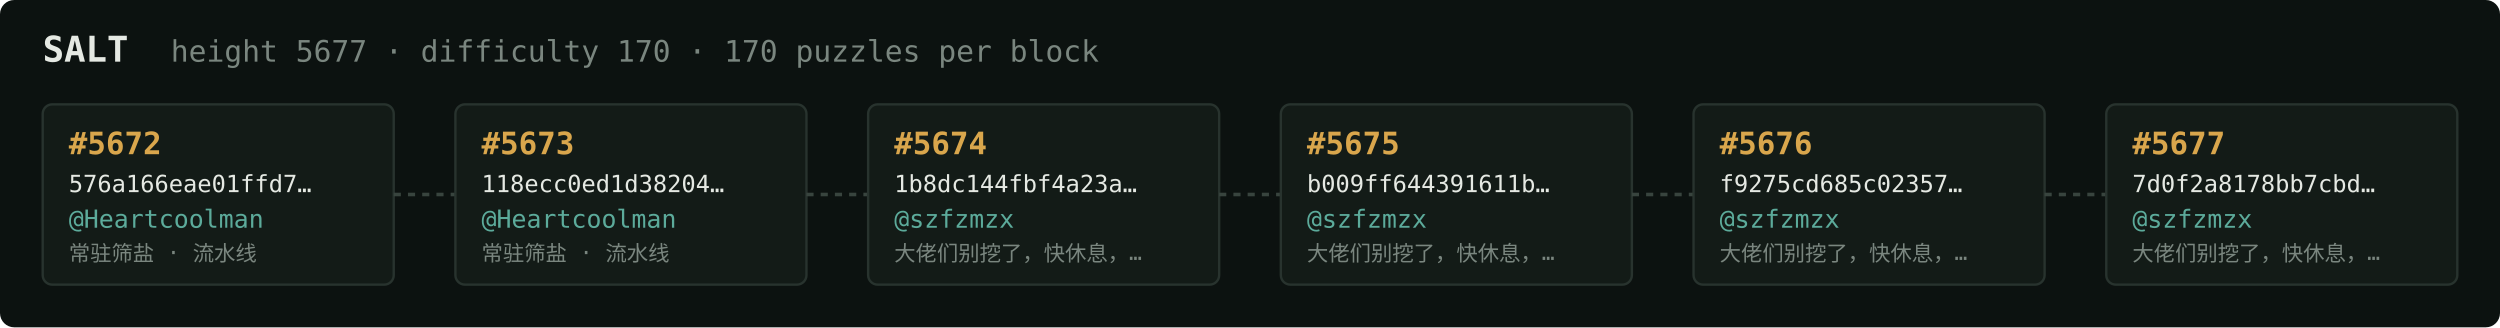
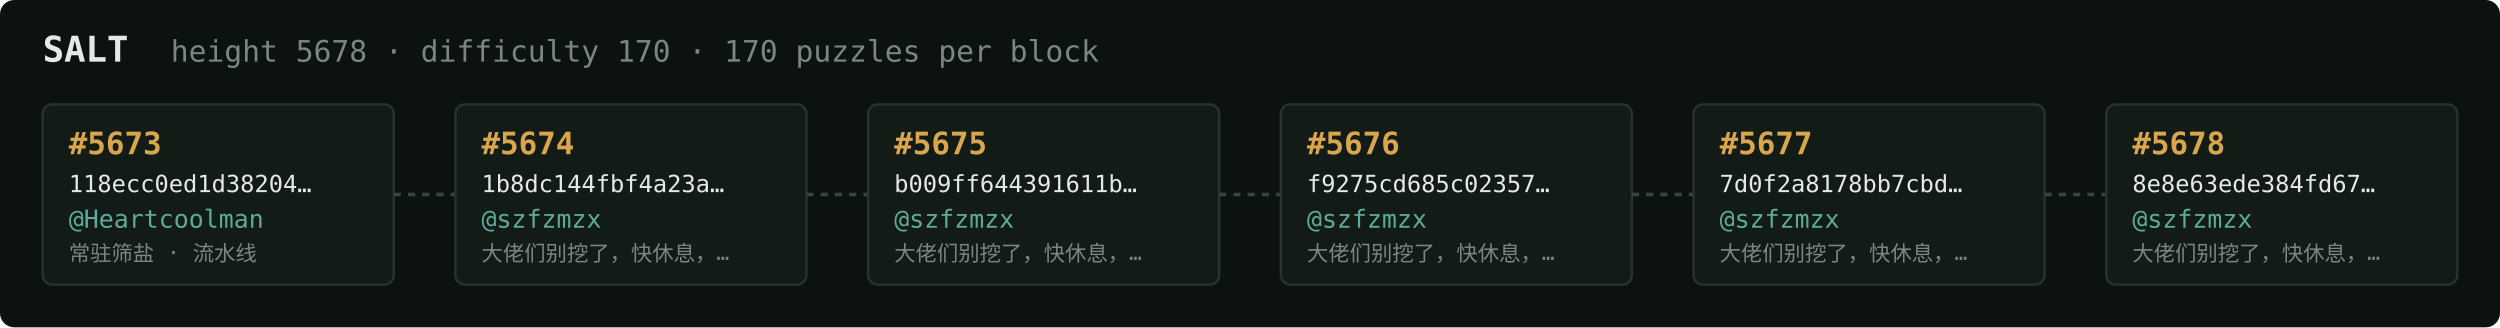
<svg xmlns="http://www.w3.org/2000/svg" width="1054" height="138" viewBox="0 0 1054 138" font-family="ui-monospace,SFMono-Regular,Menlo,monospace">
  <rect fill="#0c1210" width="1054" height="138" rx="6" />
  <text x="18" y="26" fill="#e5e9e3" font-size="15" font-weight="700">SALT</text>
-   <text x="72" y="26" fill="#7a867f" font-size="12.5">height 5677 · difficulty 170 · 170 puzzles per block</text>
+   <text x="72" y="26" fill="#7a867f" font-size="12.5">height 5678 · difficulty 170 · 170 puzzles per block</text>
  <rect x="18" y="44" width="148" height="76" rx="4" fill="#131b17" stroke="#28332e" stroke-width="1" />
-   <text x="29" y="65" fill="#d9a64c" font-size="13" font-weight="700">#5672</text>
-   <text x="29" y="81" fill="#e5e9e3" font-size="10">576a166eae01ffd7…</text>
+   <text x="29" y="65" fill="#d9a64c" font-size="13" font-weight="700">#5673</text>
+   <text x="29" y="81" fill="#e5e9e3" font-size="10">118ecc0ed1d38204…</text>
  <text x="29" y="96" fill="#5cab9b" font-size="10.5">@Heartcoolman</text>
  <text x="29" y="110" fill="#7a867f" font-size="9">常驻筛盐 · 流水线</text>
  <line x1="166" y1="82.0" x2="192" y2="82.0" stroke="#38443e" stroke-width="1.5" stroke-dasharray="3 3" />
  <rect x="192" y="44" width="148" height="76" rx="4" fill="#131b17" stroke="#28332e" stroke-width="1" />
-   <text x="203" y="65" fill="#d9a64c" font-size="13" font-weight="700">#5673</text>
-   <text x="203" y="81" fill="#e5e9e3" font-size="10">118ecc0ed1d38204…</text>
-   <text x="203" y="96" fill="#5cab9b" font-size="10.5">@Heartcoolman</text>
-   <text x="203" y="110" fill="#7a867f" font-size="9">常驻筛盐 · 流水线</text>
+   <text x="203" y="65" fill="#d9a64c" font-size="13" font-weight="700">#5674</text>
+   <text x="203" y="81" fill="#e5e9e3" font-size="10">1b8dc144fbf4a23a…</text>
+   <text x="203" y="96" fill="#5cab9b" font-size="10.5">@szfzmzx</text>
+   <text x="203" y="110" fill="#7a867f" font-size="9">大佬们别挖了，快休息，…</text>
  <line x1="340" y1="82.0" x2="366" y2="82.0" stroke="#38443e" stroke-width="1.5" stroke-dasharray="3 3" />
  <rect x="366" y="44" width="148" height="76" rx="4" fill="#131b17" stroke="#28332e" stroke-width="1" />
-   <text x="377" y="65" fill="#d9a64c" font-size="13" font-weight="700">#5674</text>
-   <text x="377" y="81" fill="#e5e9e3" font-size="10">1b8dc144fbf4a23a…</text>
+   <text x="377" y="65" fill="#d9a64c" font-size="13" font-weight="700">#5675</text>
+   <text x="377" y="81" fill="#e5e9e3" font-size="10">b009ff644391611b…</text>
  <text x="377" y="96" fill="#5cab9b" font-size="10.5">@szfzmzx</text>
  <text x="377" y="110" fill="#7a867f" font-size="9">大佬们别挖了，快休息，…</text>
  <line x1="514" y1="82.0" x2="540" y2="82.0" stroke="#38443e" stroke-width="1.5" stroke-dasharray="3 3" />
  <rect x="540" y="44" width="148" height="76" rx="4" fill="#131b17" stroke="#28332e" stroke-width="1" />
-   <text x="551" y="65" fill="#d9a64c" font-size="13" font-weight="700">#5675</text>
-   <text x="551" y="81" fill="#e5e9e3" font-size="10">b009ff644391611b…</text>
+   <text x="551" y="65" fill="#d9a64c" font-size="13" font-weight="700">#5676</text>
+   <text x="551" y="81" fill="#e5e9e3" font-size="10">f9275cd685c02357…</text>
  <text x="551" y="96" fill="#5cab9b" font-size="10.5">@szfzmzx</text>
  <text x="551" y="110" fill="#7a867f" font-size="9">大佬们别挖了，快休息，…</text>
  <line x1="688" y1="82.0" x2="714" y2="82.0" stroke="#38443e" stroke-width="1.5" stroke-dasharray="3 3" />
  <rect x="714" y="44" width="148" height="76" rx="4" fill="#131b17" stroke="#28332e" stroke-width="1" />
-   <text x="725" y="65" fill="#d9a64c" font-size="13" font-weight="700">#5676</text>
-   <text x="725" y="81" fill="#e5e9e3" font-size="10">f9275cd685c02357…</text>
+   <text x="725" y="65" fill="#d9a64c" font-size="13" font-weight="700">#5677</text>
+   <text x="725" y="81" fill="#e5e9e3" font-size="10">7d0f2a8178bb7cbd…</text>
  <text x="725" y="96" fill="#5cab9b" font-size="10.5">@szfzmzx</text>
  <text x="725" y="110" fill="#7a867f" font-size="9">大佬们别挖了，快休息，…</text>
  <line x1="862" y1="82.0" x2="888" y2="82.0" stroke="#38443e" stroke-width="1.5" stroke-dasharray="3 3" />
  <rect x="888" y="44" width="148" height="76" rx="4" fill="#131b17" stroke="#28332e" stroke-width="1" />
-   <text x="899" y="65" fill="#d9a64c" font-size="13" font-weight="700">#5677</text>
-   <text x="899" y="81" fill="#e5e9e3" font-size="10">7d0f2a8178bb7cbd…</text>
+   <text x="899" y="65" fill="#d9a64c" font-size="13" font-weight="700">#5678</text>
+   <text x="899" y="81" fill="#e5e9e3" font-size="10">8e8e63ede384fd67…</text>
  <text x="899" y="96" fill="#5cab9b" font-size="10.5">@szfzmzx</text>
  <text x="899" y="110" fill="#7a867f" font-size="9">大佬们别挖了，快休息，…</text>
</svg>
